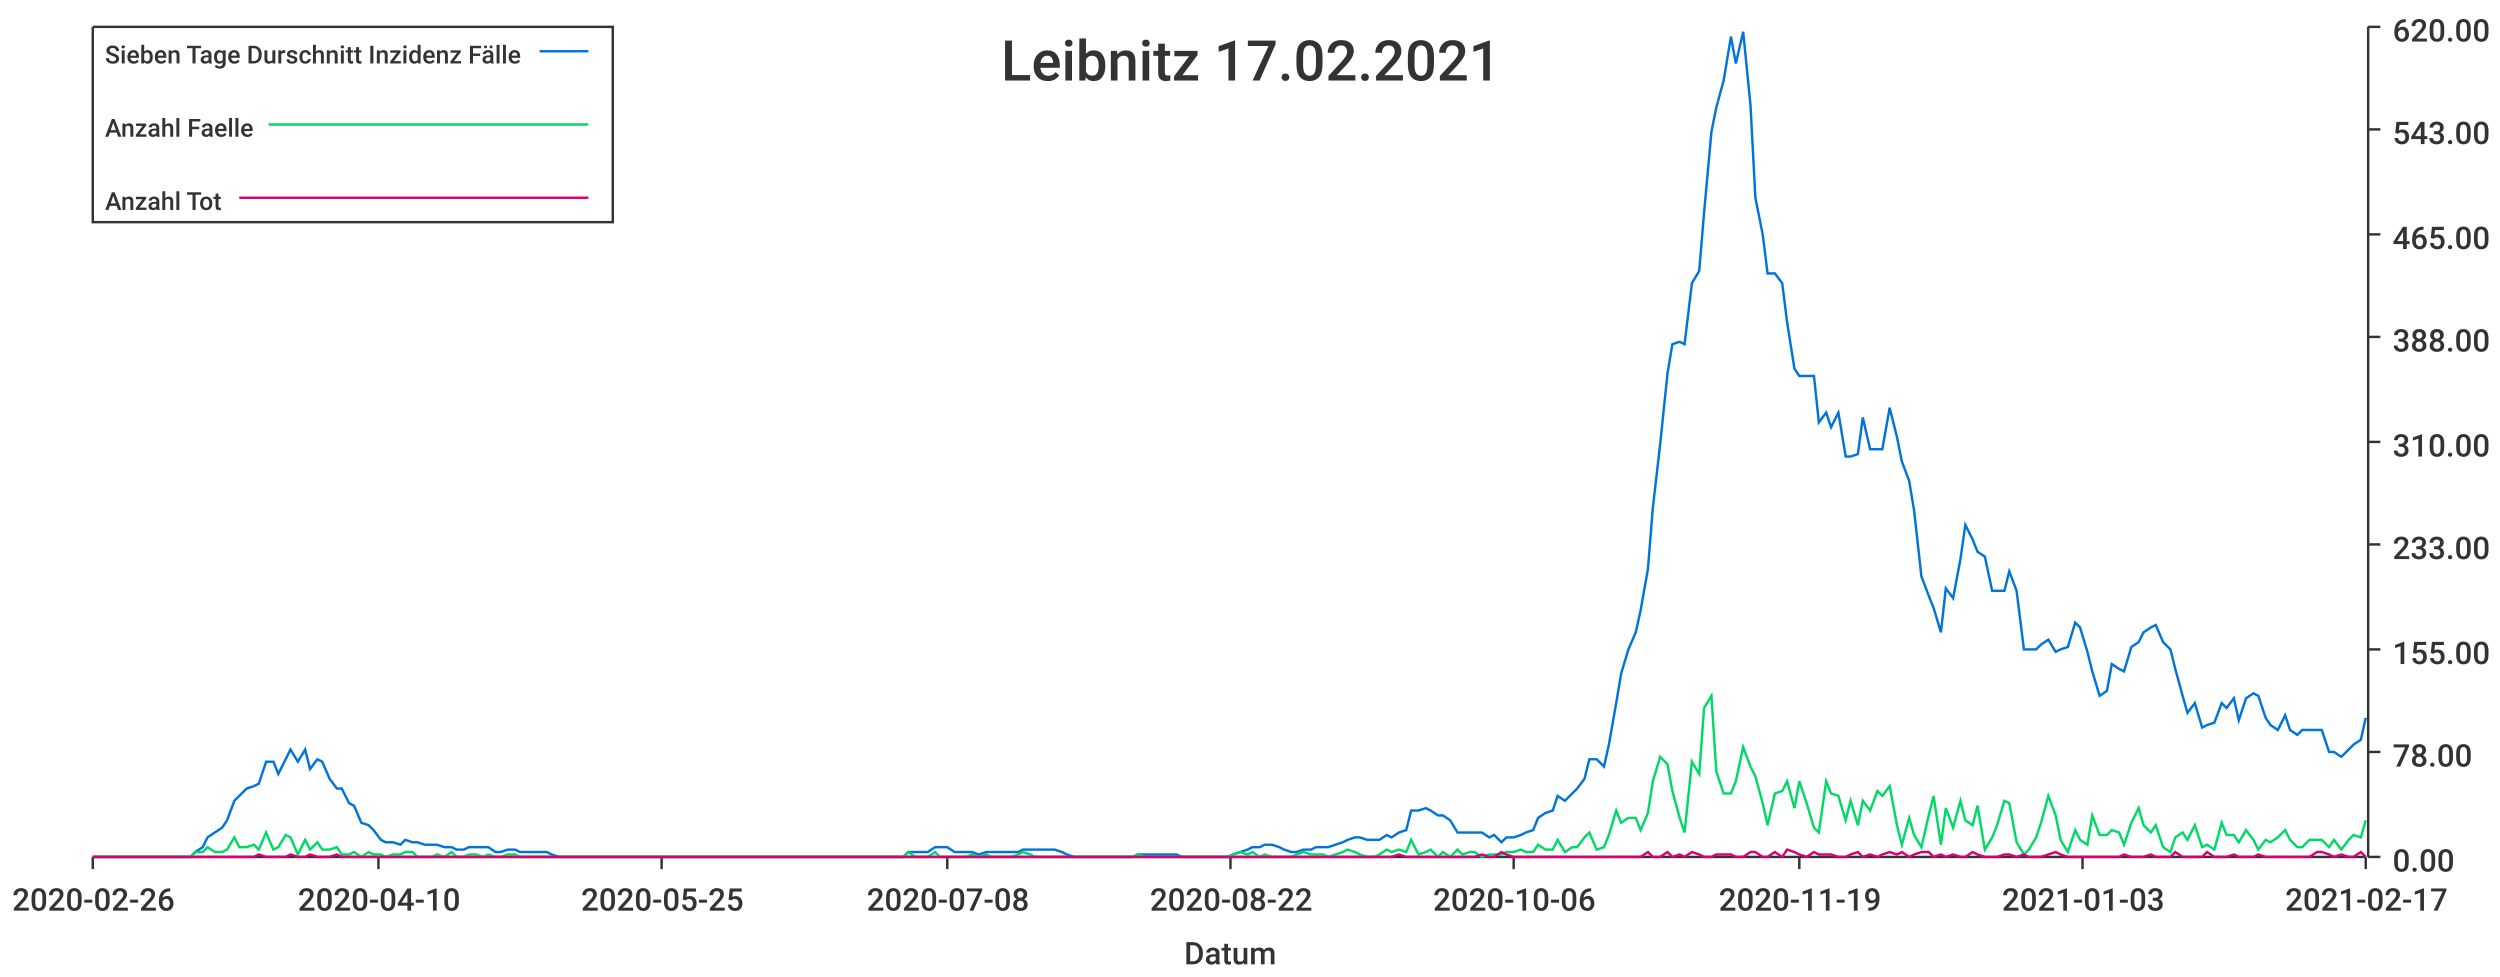
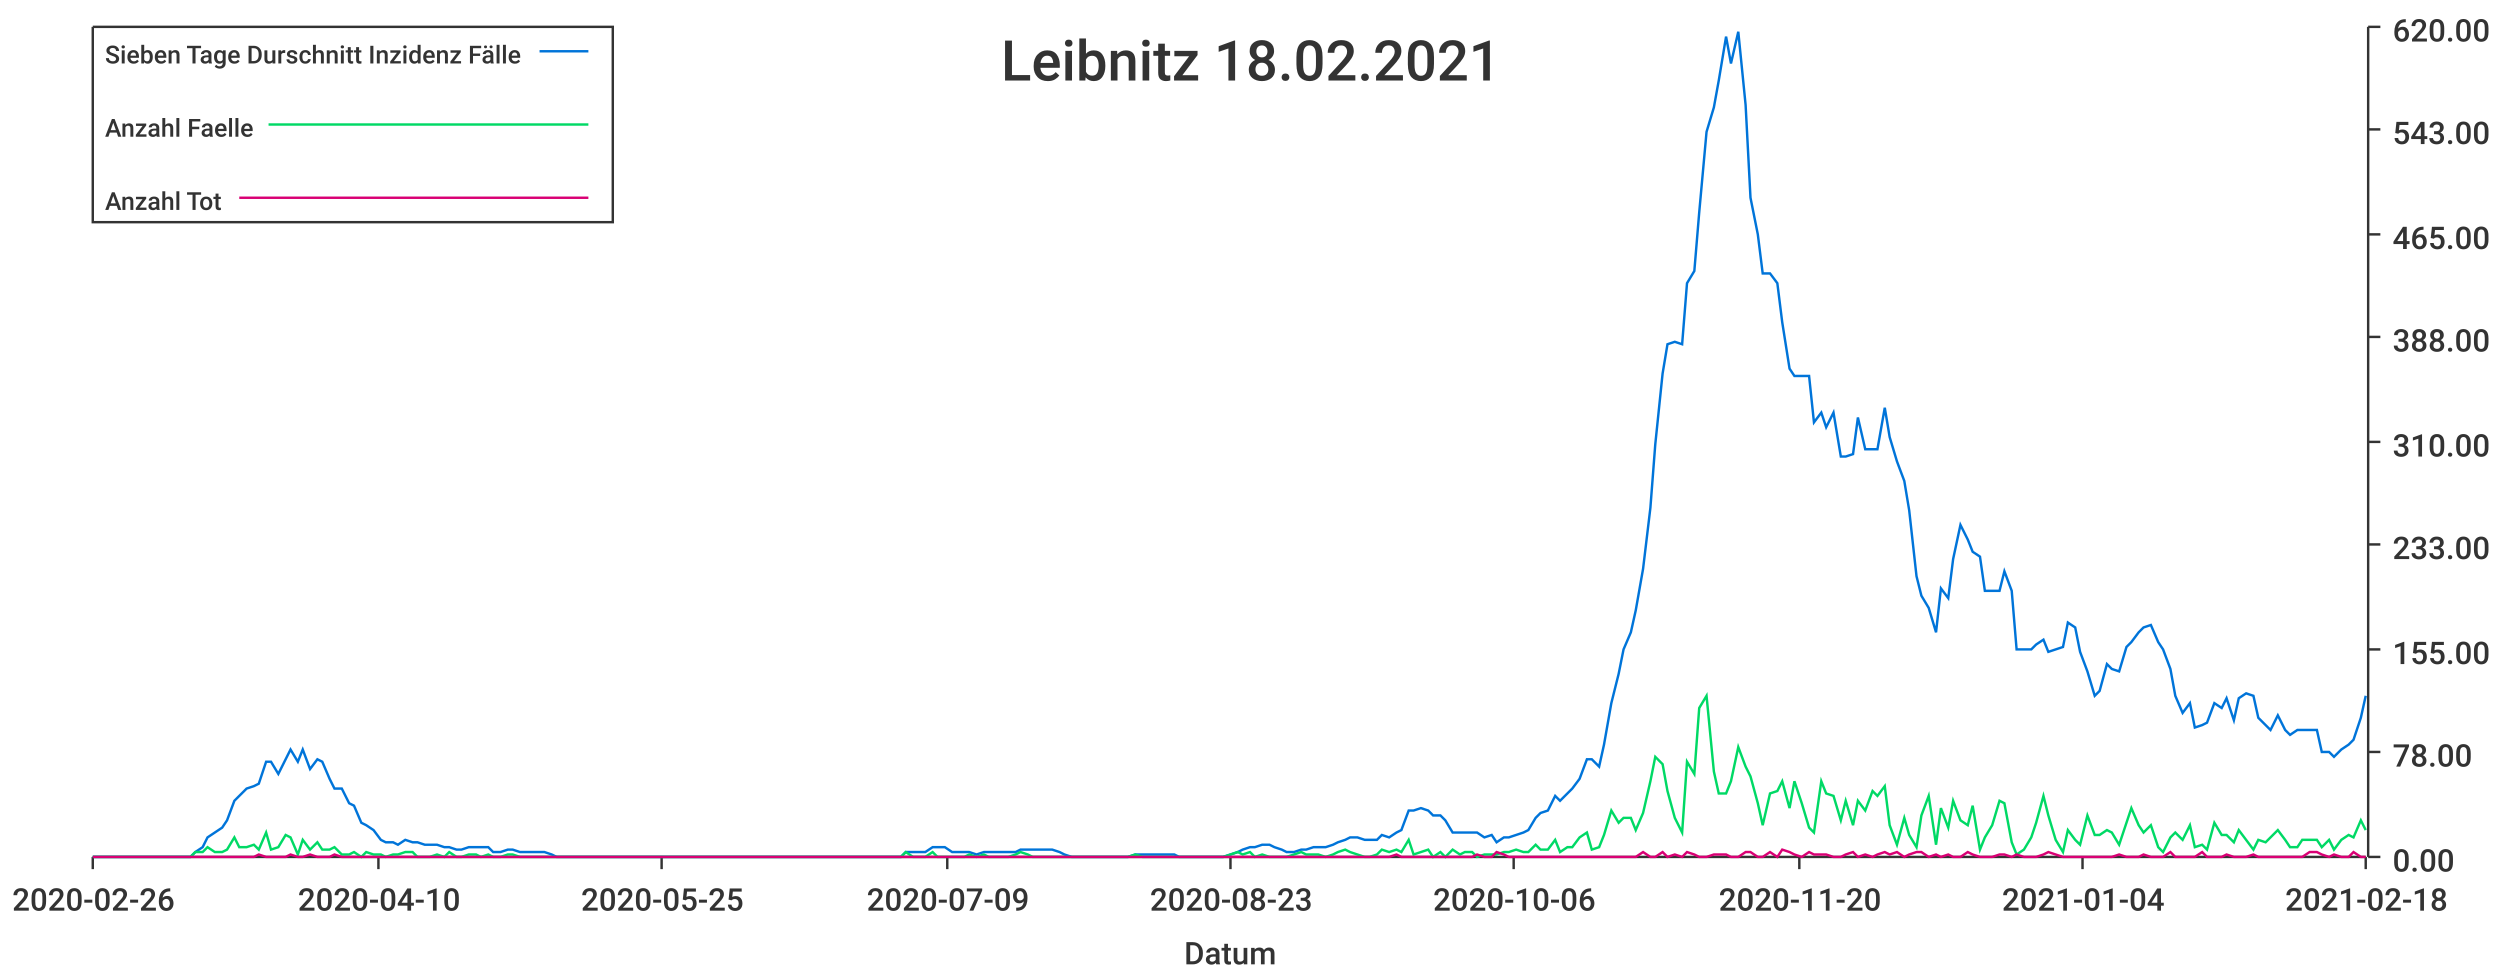
<svg xmlns="http://www.w3.org/2000/svg" width="1024" height="400">\n<path d="M 0 0 L 1024 0 L 1024 400 L 0 400 L 0 0" style="stroke-width:0;stroke:rgba(255,255,255,1.0);fill:rgba(255,255,255,1.0)" />
  <path d="M 38 11 L 969 11 L 969 351 L 38 351 L 38 11" style="stroke-width:0;stroke:rgba(255,255,255,1.0);fill:rgba(255,255,255,1.0)" />
  <path d="M 38 351 L 969 351" style="stroke-width:1;stroke:rgba(51,51,51,1.0);fill:none" />
  <path d="M 38 351 L 38 356" style="stroke-width:1;stroke:rgba(51,51,51,1.0);fill:none" />
  <text x="5" y="373" style="stroke-width:0;stroke:none;fill:rgba(51,51,51,1.0);font-size:12.8px;font-family:'Roboto Medium',sans-serif">2020-02-26</text>
  <path d="M 155 351 L 155 356" style="stroke-width:1;stroke:rgba(51,51,51,1.0);fill:none" />
  <text x="122" y="373" style="stroke-width:0;stroke:none;fill:rgba(51,51,51,1.0);font-size:12.8px;font-family:'Roboto Medium',sans-serif">2020-04-10</text>
  <path d="M 271 351 L 271 356" style="stroke-width:1;stroke:rgba(51,51,51,1.0);fill:none" />
  <text x="238" y="373" style="stroke-width:0;stroke:none;fill:rgba(51,51,51,1.0);font-size:12.8px;font-family:'Roboto Medium',sans-serif">2020-05-25</text>
  <path d="M 388 351 L 388 356" style="stroke-width:1;stroke:rgba(51,51,51,1.0);fill:none" />
-   <text x="355" y="373" style="stroke-width:0;stroke:none;fill:rgba(51,51,51,1.0);font-size:12.8px;font-family:'Roboto Medium',sans-serif">2020-07-08</text>
+   <text x="355" y="373" style="stroke-width:0;stroke:none;fill:rgba(51,51,51,1.0);font-size:12.8px;font-family:'Roboto Medium',sans-serif">2020-07-09</text>
  <path d="M 504 351 L 504 356" style="stroke-width:1;stroke:rgba(51,51,51,1.0);fill:none" />
-   <text x="471" y="373" style="stroke-width:0;stroke:none;fill:rgba(51,51,51,1.0);font-size:12.8px;font-family:'Roboto Medium',sans-serif">2020-08-22</text>
+   <text x="471" y="373" style="stroke-width:0;stroke:none;fill:rgba(51,51,51,1.0);font-size:12.8px;font-family:'Roboto Medium',sans-serif">2020-08-23</text>
  <path d="M 620 351 L 620 356" style="stroke-width:1;stroke:rgba(51,51,51,1.0);fill:none" />
  <text x="587" y="373" style="stroke-width:0;stroke:none;fill:rgba(51,51,51,1.0);font-size:12.8px;font-family:'Roboto Medium',sans-serif">2020-10-06</text>
  <path d="M 737 351 L 737 356" style="stroke-width:1;stroke:rgba(51,51,51,1.0);fill:none" />
-   <text x="704" y="373" style="stroke-width:0;stroke:none;fill:rgba(51,51,51,1.0);font-size:12.8px;font-family:'Roboto Medium',sans-serif">2020-11-19</text>
+   <text x="704" y="373" style="stroke-width:0;stroke:none;fill:rgba(51,51,51,1.0);font-size:12.8px;font-family:'Roboto Medium',sans-serif">2020-11-20</text>
  <path d="M 853 351 L 853 356" style="stroke-width:1;stroke:rgba(51,51,51,1.0);fill:none" />
-   <text x="820" y="373" style="stroke-width:0;stroke:none;fill:rgba(51,51,51,1.0);font-size:12.8px;font-family:'Roboto Medium',sans-serif">2021-01-03</text>
+   <text x="820" y="373" style="stroke-width:0;stroke:none;fill:rgba(51,51,51,1.0);font-size:12.8px;font-family:'Roboto Medium',sans-serif">2021-01-04</text>
  <path d="M 969 351 L 969 356" style="stroke-width:1;stroke:rgba(51,51,51,1.0);fill:none" />
-   <text x="936" y="373" style="stroke-width:0;stroke:none;fill:rgba(51,51,51,1.0);font-size:12.8px;font-family:'Roboto Medium',sans-serif">2021-02-17</text>
+   <text x="936" y="373" style="stroke-width:0;stroke:none;fill:rgba(51,51,51,1.0);font-size:12.8px;font-family:'Roboto Medium',sans-serif">2021-02-18</text>
  <text x="485" y="395" style="stroke-width:0;stroke:none;fill:rgba(51,51,51,1.0);font-size:12.8px;font-family:'Roboto Medium',sans-serif">Datum</text>
  <path d="M 970 351 L 970 11" style="stroke-width:1;stroke:rgba(51,51,51,1.0);fill:none" />
  <path d="M 970 351 L 975 351" style="stroke-width:1;stroke:rgba(51,51,51,1.0);fill:none" />
  <text x="980" y="357" style="stroke-width:0;stroke:none;fill:rgba(51,51,51,1.0);font-size:12.8px;font-family:'Roboto Medium',sans-serif">0.00</text>
  <path d="M 970 308 L 975 308" style="stroke-width:1;stroke:rgba(51,51,51,1.0);fill:none" />
  <text x="980" y="314" style="stroke-width:0;stroke:none;fill:rgba(51,51,51,1.0);font-size:12.8px;font-family:'Roboto Medium',sans-serif">78.00</text>
  <path d="M 970 266 L 975 266" style="stroke-width:1;stroke:rgba(51,51,51,1.0);fill:none" />
  <text x="980" y="272" style="stroke-width:0;stroke:none;fill:rgba(51,51,51,1.0);font-size:12.8px;font-family:'Roboto Medium',sans-serif">155.00</text>
  <path d="M 970 223 L 975 223" style="stroke-width:1;stroke:rgba(51,51,51,1.0);fill:none" />
  <text x="980" y="229" style="stroke-width:0;stroke:none;fill:rgba(51,51,51,1.0);font-size:12.8px;font-family:'Roboto Medium',sans-serif">233.00</text>
  <path d="M 970 181 L 975 181" style="stroke-width:1;stroke:rgba(51,51,51,1.0);fill:none" />
  <text x="980" y="187" style="stroke-width:0;stroke:none;fill:rgba(51,51,51,1.0);font-size:12.8px;font-family:'Roboto Medium',sans-serif">310.00</text>
  <path d="M 970 138 L 975 138" style="stroke-width:1;stroke:rgba(51,51,51,1.0);fill:none" />
  <text x="980" y="144" style="stroke-width:0;stroke:none;fill:rgba(51,51,51,1.0);font-size:12.8px;font-family:'Roboto Medium',sans-serif">388.00</text>
  <path d="M 970 96 L 975 96" style="stroke-width:1;stroke:rgba(51,51,51,1.0);fill:none" />
  <text x="980" y="102" style="stroke-width:0;stroke:none;fill:rgba(51,51,51,1.0);font-size:12.8px;font-family:'Roboto Medium',sans-serif">465.00</text>
  <path d="M 970 53 L 975 53" style="stroke-width:1;stroke:rgba(51,51,51,1.0);fill:none" />
  <text x="980" y="59" style="stroke-width:0;stroke:none;fill:rgba(51,51,51,1.0);font-size:12.8px;font-family:'Roboto Medium',sans-serif">543.00</text>
  <path d="M 970 11 L 975 11" style="stroke-width:1;stroke:rgba(51,51,51,1.0);fill:none" />
  <text x="980" y="17" style="stroke-width:0;stroke:none;fill:rgba(51,51,51,1.0);font-size:12.8px;font-family:'Roboto Medium',sans-serif">620.00</text>
-   <path d="M 38 351 L 41 351 L 44 351 L 46 351 L 49 351 L 52 351 L 54 351 L 57 351 L 59 351 L 62 351 L 65 351 L 67 351 L 70 351 L 72 351 L 75 351 L 78 351 L 80 349 L 83 347 L 85 343 L 88 341 L 91 339 L 93 336 L 96 328 L 98 326 L 101 323 L 104 322 L 106 321 L 109 312 L 112 312 L 114 317 L 117 311 L 119 307 L 122 312 L 125 307 L 127 315 L 130 311 L 132 312 L 135 319 L 138 323 L 140 323 L 143 329 L 145 330 L 148 337 L 151 338 L 153 340 L 156 344 L 158 345 L 161 345 L 164 346 L 166 344 L 169 345 L 171 345 L 174 346 L 177 346 L 179 346 L 182 347 L 185 347 L 187 348 L 190 348 L 192 347 L 195 347 L 198 347 L 200 347 L 203 349 L 205 349 L 208 348 L 211 348 L 213 349 L 216 349 L 218 349 L 221 349 L 224 349 L 226 350 L 229 351 L 231 351 L 234 351 L 237 351 L 239 351 L 242 351 L 245 351 L 247 351 L 250 351 L 252 351 L 255 351 L 258 351 L 260 351 L 263 351 L 265 351 L 268 351 L 271 351 L 273 351 L 276 351 L 278 351 L 281 351 L 284 351 L 286 351 L 289 351 L 291 351 L 294 351 L 297 351 L 299 351 L 302 351 L 304 351 L 307 351 L 310 351 L 312 351 L 315 351 L 318 351 L 320 351 L 323 351 L 325 351 L 328 351 L 331 351 L 333 351 L 336 351 L 338 351 L 341 351 L 344 351 L 346 351 L 349 351 L 351 351 L 354 351 L 357 351 L 359 351 L 362 351 L 364 351 L 367 351 L 370 351 L 372 349 L 375 349 L 378 349 L 380 349 L 383 347 L 385 347 L 388 347 L 391 349 L 393 349 L 396 349 L 398 349 L 401 350 L 404 349 L 406 349 L 409 349 L 411 349 L 414 349 L 417 349 L 419 348 L 422 348 L 424 348 L 427 348 L 430 348 L 432 348 L 435 349 L 437 350 L 440 351 L 443 351 L 445 351 L 448 351 L 451 351 L 453 351 L 456 351 L 458 351 L 461 351 L 464 351 L 466 350 L 469 350 L 471 350 L 474 350 L 477 350 L 479 350 L 482 350 L 484 351 L 487 351 L 490 351 L 492 351 L 495 351 L 497 351 L 500 351 L 503 351 L 505 350 L 508 349 L 511 348 L 513 347 L 516 347 L 518 346 L 521 346 L 524 347 L 526 348 L 529 349 L 531 349 L 534 348 L 537 348 L 539 347 L 542 347 L 544 347 L 547 346 L 550 345 L 552 344 L 555 343 L 557 343 L 560 344 L 563 344 L 565 344 L 568 342 L 570 343 L 573 341 L 576 340 L 578 332 L 581 332 L 584 331 L 586 332 L 589 334 L 591 334 L 594 336 L 597 341 L 599 341 L 602 341 L 604 341 L 607 341 L 610 343 L 612 342 L 615 345 L 617 343 L 620 343 L 623 342 L 625 341 L 628 340 L 630 335 L 633 333 L 636 332 L 638 326 L 641 328 L 644 325 L 646 323 L 649 319 L 651 311 L 654 311 L 657 314 L 659 305 L 662 288 L 664 276 L 667 266 L 670 259 L 672 250 L 675 233 L 677 208 L 680 182 L 683 153 L 685 141 L 688 140 L 690 141 L 693 116 L 696 111 L 698 87 L 701 54 L 703 44 L 706 33 L 709 15 L 711 26 L 714 13 L 717 43 L 719 81 L 722 96 L 724 112 L 727 112 L 730 116 L 732 132 L 735 151 L 737 154 L 740 154 L 743 154 L 745 173 L 748 169 L 750 175 L 753 169 L 756 187 L 758 187 L 761 186 L 763 171 L 766 184 L 769 184 L 771 184 L 774 167 L 777 179 L 779 189 L 782 197 L 784 209 L 787 236 L 790 244 L 792 249 L 795 259 L 797 241 L 800 245 L 803 229 L 805 215 L 808 221 L 810 226 L 813 228 L 816 242 L 818 242 L 821 242 L 823 234 L 826 242 L 829 266 L 831 266 L 834 266 L 836 264 L 839 262 L 842 267 L 844 266 L 847 265 L 850 255 L 852 257 L 855 267 L 857 275 L 860 285 L 863 283 L 865 272 L 868 274 L 870 275 L 873 265 L 876 263 L 878 259 L 881 257 L 883 256 L 886 263 L 889 266 L 891 274 L 894 285 L 896 292 L 899 288 L 902 298 L 904 297 L 907 296 L 910 288 L 912 290 L 915 286 L 917 295 L 920 286 L 923 284 L 925 285 L 928 294 L 930 297 L 933 299 L 936 293 L 938 299 L 941 301 L 943 299 L 946 299 L 949 299 L 951 299 L 954 308 L 956 308 L 959 310 L 962 307 L 964 305 L 967 303 L 969 294" style="stroke-width:1;stroke:rgba(0,116,217,1.0);fill:none" />
-   <path d="M 38 351 L 41 351 L 44 351 L 46 351 L 49 351 L 52 351 L 54 351 L 57 351 L 59 351 L 62 351 L 65 351 L 67 351 L 70 351 L 72 351 L 75 351 L 78 351 L 80 349 L 83 349 L 85 347 L 88 349 L 91 349 L 93 348 L 96 343 L 98 347 L 101 347 L 104 346 L 106 348 L 109 341 L 112 348 L 114 347 L 117 342 L 119 343 L 122 350 L 125 344 L 127 348 L 130 345 L 132 348 L 135 348 L 138 347 L 140 350 L 143 350 L 145 349 L 148 351 L 151 349 L 153 350 L 156 350 L 158 351 L 161 350 L 164 350 L 166 349 L 169 349 L 171 351 L 174 351 L 177 351 L 179 350 L 182 351 L 185 349 L 187 351 L 190 351 L 192 350 L 195 350 L 198 351 L 200 350 L 203 351 L 205 351 L 208 350 L 211 350 L 213 351 L 216 351 L 218 351 L 221 351 L 224 351 L 226 351 L 229 351 L 231 351 L 234 351 L 237 351 L 239 351 L 242 351 L 245 351 L 247 351 L 250 351 L 252 351 L 255 351 L 258 351 L 260 351 L 263 351 L 265 351 L 268 351 L 271 351 L 273 351 L 276 351 L 278 351 L 281 351 L 284 351 L 286 351 L 289 351 L 291 351 L 294 351 L 297 351 L 299 351 L 302 351 L 304 351 L 307 351 L 310 351 L 312 351 L 315 351 L 318 351 L 320 351 L 323 351 L 325 351 L 328 351 L 331 351 L 333 351 L 336 351 L 338 351 L 341 351 L 344 351 L 346 351 L 349 351 L 351 351 L 354 351 L 357 351 L 359 351 L 362 351 L 364 351 L 367 351 L 370 351 L 372 349 L 375 351 L 378 351 L 380 351 L 383 349 L 385 351 L 388 351 L 391 351 L 393 351 L 396 351 L 398 350 L 401 351 L 404 350 L 406 351 L 409 351 L 411 351 L 414 351 L 417 350 L 419 349 L 422 350 L 424 351 L 427 351 L 430 351 L 432 351 L 435 351 L 437 351 L 440 351 L 443 351 L 445 351 L 448 351 L 451 351 L 453 351 L 456 351 L 458 351 L 461 351 L 464 351 L 466 350 L 469 351 L 471 351 L 474 351 L 477 351 L 479 351 L 482 351 L 484 351 L 487 351 L 490 351 L 492 351 L 495 351 L 497 351 L 500 351 L 503 351 L 505 350 L 508 349 L 511 350 L 513 349 L 516 351 L 518 350 L 521 351 L 524 351 L 526 351 L 529 351 L 531 350 L 534 349 L 537 350 L 539 350 L 542 350 L 544 351 L 547 350 L 550 349 L 552 348 L 555 349 L 557 350 L 560 351 L 563 351 L 565 350 L 568 348 L 570 349 L 573 348 L 576 349 L 578 344 L 581 350 L 584 349 L 586 348 L 589 351 L 591 349 L 594 351 L 597 348 L 599 350 L 602 349 L 604 349 L 607 351 L 610 350 L 612 350 L 615 350 L 617 349 L 620 349 L 623 348 L 625 349 L 628 349 L 630 346 L 633 348 L 636 348 L 638 344 L 641 349 L 644 347 L 646 347 L 649 343 L 651 341 L 654 348 L 657 347 L 659 342 L 662 332 L 664 337 L 667 335 L 670 335 L 672 340 L 675 333 L 677 320 L 680 310 L 683 313 L 685 324 L 688 335 L 690 341 L 693 312 L 696 317 L 698 290 L 701 285 L 703 316 L 706 325 L 709 325 L 711 320 L 714 306 L 717 314 L 719 318 L 722 329 L 724 338 L 727 325 L 730 324 L 732 320 L 735 331 L 737 320 L 740 329 L 743 339 L 745 341 L 748 320 L 750 325 L 753 326 L 756 336 L 758 328 L 761 338 L 763 328 L 766 332 L 769 324 L 771 326 L 774 322 L 777 338 L 779 346 L 782 335 L 784 342 L 787 347 L 790 334 L 792 326 L 795 346 L 797 331 L 800 339 L 803 328 L 805 336 L 808 338 L 810 330 L 813 348 L 816 343 L 818 338 L 821 328 L 823 329 L 826 345 L 829 350 L 831 348 L 834 343 L 836 337 L 839 326 L 842 334 L 844 344 L 847 349 L 850 340 L 852 344 L 855 346 L 857 334 L 860 342 L 863 342 L 865 340 L 868 341 L 870 346 L 873 337 L 876 331 L 878 338 L 881 341 L 883 338 L 886 347 L 889 349 L 891 343 L 894 341 L 896 344 L 899 338 L 902 347 L 904 346 L 907 348 L 910 337 L 912 342 L 915 342 L 917 345 L 920 340 L 923 344 L 925 348 L 928 344 L 930 345 L 933 343 L 936 340 L 938 344 L 941 347 L 943 347 L 946 344 L 949 344 L 951 344 L 954 347 L 956 344 L 959 348 L 962 344 L 964 342 L 967 343 L 969 336" style="stroke-width:1;stroke:rgba(0,217,101,1.0);fill:none" />
-   <path d="M 38 351 L 41 351 L 44 351 L 46 351 L 49 351 L 52 351 L 54 351 L 57 351 L 59 351 L 62 351 L 65 351 L 67 351 L 70 351 L 72 351 L 75 351 L 78 351 L 80 351 L 83 351 L 85 351 L 88 351 L 91 351 L 93 351 L 96 351 L 98 351 L 101 351 L 104 351 L 106 350 L 109 351 L 112 351 L 114 351 L 117 351 L 119 350 L 122 351 L 125 351 L 127 350 L 130 351 L 132 351 L 135 351 L 138 350 L 140 351 L 143 351 L 145 351 L 148 351 L 151 351 L 153 351 L 156 351 L 158 351 L 161 351 L 164 351 L 166 351 L 169 351 L 171 351 L 174 351 L 177 351 L 179 351 L 182 351 L 185 351 L 187 351 L 190 351 L 192 351 L 195 351 L 198 351 L 200 351 L 203 351 L 205 351 L 208 351 L 211 351 L 213 351 L 216 351 L 218 351 L 221 351 L 224 351 L 226 351 L 229 351 L 231 351 L 234 351 L 237 351 L 239 351 L 242 351 L 245 351 L 247 351 L 250 351 L 252 351 L 255 351 L 258 351 L 260 351 L 263 351 L 265 351 L 268 351 L 271 351 L 273 351 L 276 351 L 278 351 L 281 351 L 284 351 L 286 351 L 289 351 L 291 351 L 294 351 L 297 351 L 299 351 L 302 351 L 304 351 L 307 351 L 310 351 L 312 351 L 315 351 L 318 351 L 320 351 L 323 351 L 325 351 L 328 351 L 331 351 L 333 351 L 336 351 L 338 351 L 341 351 L 344 351 L 346 351 L 349 351 L 351 351 L 354 351 L 357 351 L 359 351 L 362 351 L 364 351 L 367 351 L 370 351 L 372 351 L 375 351 L 378 351 L 380 351 L 383 351 L 385 351 L 388 351 L 391 351 L 393 351 L 396 351 L 398 351 L 401 351 L 404 351 L 406 351 L 409 351 L 411 351 L 414 351 L 417 351 L 419 351 L 422 351 L 424 351 L 427 351 L 430 351 L 432 351 L 435 351 L 437 351 L 440 351 L 443 351 L 445 351 L 448 351 L 451 351 L 453 351 L 456 351 L 458 351 L 461 351 L 464 351 L 466 351 L 469 351 L 471 351 L 474 351 L 477 351 L 479 351 L 482 351 L 484 351 L 487 351 L 490 351 L 492 351 L 495 351 L 497 351 L 500 351 L 503 351 L 505 351 L 508 351 L 511 351 L 513 351 L 516 351 L 518 351 L 521 351 L 524 351 L 526 351 L 529 351 L 531 351 L 534 351 L 537 351 L 539 351 L 542 351 L 544 351 L 547 351 L 550 351 L 552 351 L 555 351 L 557 351 L 560 351 L 563 351 L 565 351 L 568 351 L 570 351 L 573 350 L 576 351 L 578 351 L 581 351 L 584 351 L 586 351 L 589 351 L 591 351 L 594 351 L 597 351 L 599 351 L 602 351 L 604 351 L 607 350 L 610 351 L 612 351 L 615 349 L 617 350 L 620 351 L 623 351 L 625 351 L 628 351 L 630 351 L 633 351 L 636 351 L 638 351 L 641 351 L 644 351 L 646 351 L 649 351 L 651 351 L 654 351 L 657 351 L 659 351 L 662 351 L 664 351 L 667 351 L 670 351 L 672 351 L 675 349 L 677 351 L 680 351 L 683 349 L 685 351 L 688 350 L 690 351 L 693 349 L 696 350 L 698 351 L 701 351 L 703 350 L 706 350 L 709 350 L 711 351 L 714 351 L 717 349 L 719 349 L 722 351 L 724 351 L 727 349 L 730 351 L 732 348 L 735 349 L 737 350 L 740 351 L 743 349 L 745 350 L 748 350 L 750 350 L 753 351 L 756 351 L 758 350 L 761 349 L 763 351 L 766 350 L 769 351 L 771 350 L 774 349 L 777 350 L 779 349 L 782 351 L 784 350 L 787 349 L 790 349 L 792 351 L 795 350 L 797 351 L 800 350 L 803 351 L 805 351 L 808 349 L 810 350 L 813 351 L 816 351 L 818 351 L 821 350 L 823 350 L 826 351 L 829 350 L 831 351 L 834 351 L 836 351 L 839 350 L 842 349 L 844 350 L 847 351 L 850 351 L 852 351 L 855 351 L 857 351 L 860 351 L 863 351 L 865 351 L 868 351 L 870 350 L 873 351 L 876 351 L 878 351 L 881 350 L 883 351 L 886 351 L 889 351 L 891 349 L 894 351 L 896 351 L 899 351 L 902 351 L 904 349 L 907 351 L 910 351 L 912 351 L 915 350 L 917 351 L 920 351 L 923 351 L 925 350 L 928 351 L 930 351 L 933 351 L 936 351 L 938 351 L 941 351 L 943 351 L 946 351 L 949 349 L 951 349 L 954 350 L 956 351 L 959 350 L 962 351 L 964 351 L 967 349 L 969 351" style="stroke-width:1;stroke:rgba(217,0,116,1.0);fill:none" />
-   <text x="410" y="33" style="stroke-width:0;stroke:none;fill:rgba(51,51,51,1.0);font-size:23.0px;font-family:'Roboto Medium',sans-serif">Leibnitz 17.02.2021</text>
+   <path d="M 38 351 L 41 351 L 44 351 L 46 351 L 49 351 L 52 351 L 54 351 L 57 351 L 59 351 L 62 351 L 65 351 L 67 351 L 70 351 L 72 351 L 75 351 L 78 351 L 80 349 L 83 347 L 85 343 L 88 341 L 91 339 L 93 336 L 96 328 L 98 326 L 101 323 L 104 322 L 106 321 L 109 312 L 111 312 L 114 317 L 117 311 L 119 307 L 122 312 L 124 307 L 127 315 L 130 311 L 132 312 L 135 319 L 137 323 L 140 323 L 143 329 L 145 330 L 148 337 L 150 338 L 153 340 L 156 344 L 158 345 L 161 345 L 163 346 L 166 344 L 169 345 L 171 345 L 174 346 L 176 346 L 179 346 L 182 347 L 184 347 L 187 348 L 189 348 L 192 347 L 195 347 L 197 347 L 200 347 L 202 349 L 205 349 L 208 348 L 210 348 L 213 349 L 215 349 L 218 349 L 221 349 L 223 349 L 226 350 L 228 351 L 231 351 L 234 351 L 236 351 L 239 351 L 241 351 L 244 351 L 247 351 L 249 351 L 252 351 L 254 351 L 257 351 L 260 351 L 262 351 L 265 351 L 267 351 L 270 351 L 273 351 L 275 351 L 278 351 L 280 351 L 283 351 L 286 351 L 288 351 L 291 351 L 293 351 L 296 351 L 299 351 L 301 351 L 304 351 L 306 351 L 309 351 L 312 351 L 314 351 L 317 351 L 319 351 L 322 351 L 325 351 L 327 351 L 330 351 L 332 351 L 335 351 L 338 351 L 340 351 L 343 351 L 345 351 L 348 351 L 351 351 L 353 351 L 356 351 L 358 351 L 361 351 L 364 351 L 366 351 L 369 351 L 371 349 L 374 349 L 377 349 L 379 349 L 382 347 L 384 347 L 387 347 L 390 349 L 392 349 L 395 349 L 397 349 L 400 350 L 403 349 L 405 349 L 408 349 L 410 349 L 413 349 L 416 349 L 418 348 L 421 348 L 423 348 L 426 348 L 429 348 L 431 348 L 434 349 L 436 350 L 439 351 L 442 351 L 444 351 L 447 351 L 449 351 L 452 351 L 455 351 L 457 351 L 460 351 L 462 351 L 465 350 L 468 350 L 470 350 L 473 350 L 475 350 L 478 350 L 481 350 L 483 351 L 486 351 L 488 351 L 491 351 L 494 351 L 496 351 L 499 351 L 501 351 L 504 350 L 507 349 L 509 348 L 512 347 L 514 347 L 517 346 L 520 346 L 522 347 L 525 348 L 527 349 L 530 349 L 533 348 L 535 348 L 538 347 L 540 347 L 543 347 L 546 346 L 548 345 L 551 344 L 553 343 L 556 343 L 559 344 L 561 344 L 564 344 L 566 342 L 569 343 L 572 341 L 574 340 L 577 332 L 579 332 L 582 331 L 585 332 L 587 334 L 590 334 L 592 336 L 595 341 L 598 341 L 600 341 L 603 341 L 605 341 L 608 343 L 611 342 L 613 345 L 616 343 L 618 343 L 621 342 L 624 341 L 626 340 L 629 335 L 631 333 L 634 332 L 637 326 L 639 328 L 642 325 L 644 323 L 647 319 L 650 311 L 652 311 L 655 314 L 657 305 L 660 288 L 663 276 L 665 266 L 668 259 L 670 250 L 673 233 L 676 208 L 678 182 L 681 153 L 683 141 L 686 140 L 689 141 L 691 116 L 694 111 L 696 87 L 699 54 L 702 44 L 704 33 L 707 15 L 709 26 L 712 13 L 715 43 L 717 81 L 720 96 L 722 112 L 725 112 L 728 116 L 730 132 L 733 151 L 735 154 L 738 154 L 741 154 L 743 173 L 746 169 L 748 175 L 751 169 L 754 187 L 756 187 L 759 186 L 761 171 L 764 184 L 767 184 L 769 184 L 772 167 L 774 179 L 777 189 L 780 197 L 782 209 L 785 236 L 787 244 L 790 249 L 793 259 L 795 241 L 798 245 L 800 229 L 803 215 L 806 221 L 808 226 L 811 228 L 813 242 L 816 242 L 819 242 L 821 234 L 824 242 L 826 266 L 829 266 L 832 266 L 834 264 L 837 262 L 839 267 L 842 266 L 845 265 L 847 255 L 850 257 L 852 267 L 855 275 L 858 285 L 860 283 L 863 272 L 865 274 L 868 275 L 871 265 L 873 263 L 876 259 L 878 257 L 881 256 L 884 263 L 886 266 L 889 274 L 891 285 L 894 292 L 897 288 L 899 298 L 902 297 L 904 296 L 907 288 L 910 290 L 912 286 L 915 295 L 917 286 L 920 284 L 923 285 L 925 294 L 928 297 L 930 299 L 933 293 L 936 299 L 938 301 L 941 299 L 943 299 L 946 299 L 949 299 L 951 308 L 954 308 L 956 310 L 959 307 L 962 305 L 964 303 L 967 294 L 969 285" style="stroke-width:1;stroke:rgba(0,116,217,1.0);fill:none" />
+   <path d="M 38 351 L 41 351 L 44 351 L 46 351 L 49 351 L 52 351 L 54 351 L 57 351 L 59 351 L 62 351 L 65 351 L 67 351 L 70 351 L 72 351 L 75 351 L 78 351 L 80 349 L 83 349 L 85 347 L 88 349 L 91 349 L 93 348 L 96 343 L 98 347 L 101 347 L 104 346 L 106 348 L 109 341 L 111 348 L 114 347 L 117 342 L 119 343 L 122 350 L 124 344 L 127 348 L 130 345 L 132 348 L 135 348 L 137 347 L 140 350 L 143 350 L 145 349 L 148 351 L 150 349 L 153 350 L 156 350 L 158 351 L 161 350 L 163 350 L 166 349 L 169 349 L 171 351 L 174 351 L 176 351 L 179 350 L 182 351 L 184 349 L 187 351 L 189 351 L 192 350 L 195 350 L 197 351 L 200 350 L 202 351 L 205 351 L 208 350 L 210 350 L 213 351 L 215 351 L 218 351 L 221 351 L 223 351 L 226 351 L 228 351 L 231 351 L 234 351 L 236 351 L 239 351 L 241 351 L 244 351 L 247 351 L 249 351 L 252 351 L 254 351 L 257 351 L 260 351 L 262 351 L 265 351 L 267 351 L 270 351 L 273 351 L 275 351 L 278 351 L 280 351 L 283 351 L 286 351 L 288 351 L 291 351 L 293 351 L 296 351 L 299 351 L 301 351 L 304 351 L 306 351 L 309 351 L 312 351 L 314 351 L 317 351 L 319 351 L 322 351 L 325 351 L 327 351 L 330 351 L 332 351 L 335 351 L 338 351 L 340 351 L 343 351 L 345 351 L 348 351 L 351 351 L 353 351 L 356 351 L 358 351 L 361 351 L 364 351 L 366 351 L 369 351 L 371 349 L 374 351 L 377 351 L 379 351 L 382 349 L 384 351 L 387 351 L 390 351 L 392 351 L 395 351 L 397 350 L 400 351 L 403 350 L 405 351 L 408 351 L 410 351 L 413 351 L 416 350 L 418 349 L 421 350 L 423 351 L 426 351 L 429 351 L 431 351 L 434 351 L 436 351 L 439 351 L 442 351 L 444 351 L 447 351 L 449 351 L 452 351 L 455 351 L 457 351 L 460 351 L 462 351 L 465 350 L 468 351 L 470 351 L 473 351 L 475 351 L 478 351 L 481 351 L 483 351 L 486 351 L 488 351 L 491 351 L 494 351 L 496 351 L 499 351 L 501 351 L 504 350 L 507 349 L 509 350 L 512 349 L 514 351 L 517 350 L 520 351 L 522 351 L 525 351 L 527 351 L 530 350 L 533 349 L 535 350 L 538 350 L 540 350 L 543 351 L 546 350 L 548 349 L 551 348 L 553 349 L 556 350 L 559 351 L 561 351 L 564 350 L 566 348 L 569 349 L 572 348 L 574 349 L 577 344 L 579 350 L 582 349 L 585 348 L 587 351 L 590 349 L 592 351 L 595 348 L 598 350 L 600 349 L 603 349 L 605 351 L 608 350 L 611 350 L 613 350 L 616 349 L 618 349 L 621 348 L 624 349 L 626 349 L 629 346 L 631 348 L 634 348 L 637 344 L 639 349 L 642 347 L 644 347 L 647 343 L 650 341 L 652 348 L 655 347 L 657 342 L 660 332 L 663 337 L 665 335 L 668 335 L 670 340 L 673 333 L 676 320 L 678 310 L 681 313 L 683 324 L 686 335 L 689 341 L 691 312 L 694 317 L 696 290 L 699 285 L 702 316 L 704 325 L 707 325 L 709 320 L 712 306 L 715 314 L 717 318 L 720 329 L 722 338 L 725 325 L 728 324 L 730 320 L 733 331 L 735 320 L 738 329 L 741 339 L 743 341 L 746 320 L 748 325 L 751 326 L 754 336 L 756 328 L 759 338 L 761 328 L 764 332 L 767 324 L 769 326 L 772 322 L 774 338 L 777 346 L 780 335 L 782 342 L 785 347 L 787 334 L 790 326 L 793 346 L 795 331 L 798 339 L 800 328 L 803 336 L 806 338 L 808 330 L 811 348 L 813 343 L 816 338 L 819 328 L 821 329 L 824 345 L 826 350 L 829 348 L 832 343 L 834 337 L 837 326 L 839 334 L 842 344 L 845 349 L 847 340 L 850 344 L 852 346 L 855 334 L 858 342 L 860 342 L 863 340 L 865 341 L 868 346 L 871 337 L 873 331 L 876 338 L 878 341 L 881 338 L 884 347 L 886 349 L 889 343 L 891 341 L 894 344 L 897 338 L 899 347 L 902 346 L 904 348 L 907 337 L 910 342 L 912 342 L 915 345 L 917 340 L 920 344 L 923 348 L 925 344 L 928 345 L 930 343 L 933 340 L 936 344 L 938 347 L 941 347 L 943 344 L 946 344 L 949 344 L 951 347 L 954 344 L 956 348 L 959 344 L 962 342 L 964 343 L 967 336 L 969 340" style="stroke-width:1;stroke:rgba(0,217,101,1.0);fill:none" />
+   <path d="M 38 351 L 41 351 L 44 351 L 46 351 L 49 351 L 52 351 L 54 351 L 57 351 L 59 351 L 62 351 L 65 351 L 67 351 L 70 351 L 72 351 L 75 351 L 78 351 L 80 351 L 83 351 L 85 351 L 88 351 L 91 351 L 93 351 L 96 351 L 98 351 L 101 351 L 104 351 L 106 350 L 109 351 L 111 351 L 114 351 L 117 351 L 119 350 L 122 351 L 124 351 L 127 350 L 130 351 L 132 351 L 135 351 L 137 350 L 140 351 L 143 351 L 145 351 L 148 351 L 150 351 L 153 351 L 156 351 L 158 351 L 161 351 L 163 351 L 166 351 L 169 351 L 171 351 L 174 351 L 176 351 L 179 351 L 182 351 L 184 351 L 187 351 L 189 351 L 192 351 L 195 351 L 197 351 L 200 351 L 202 351 L 205 351 L 208 351 L 210 351 L 213 351 L 215 351 L 218 351 L 221 351 L 223 351 L 226 351 L 228 351 L 231 351 L 234 351 L 236 351 L 239 351 L 241 351 L 244 351 L 247 351 L 249 351 L 252 351 L 254 351 L 257 351 L 260 351 L 262 351 L 265 351 L 267 351 L 270 351 L 273 351 L 275 351 L 278 351 L 280 351 L 283 351 L 286 351 L 288 351 L 291 351 L 293 351 L 296 351 L 299 351 L 301 351 L 304 351 L 306 351 L 309 351 L 312 351 L 314 351 L 317 351 L 319 351 L 322 351 L 325 351 L 327 351 L 330 351 L 332 351 L 335 351 L 338 351 L 340 351 L 343 351 L 345 351 L 348 351 L 351 351 L 353 351 L 356 351 L 358 351 L 361 351 L 364 351 L 366 351 L 369 351 L 371 351 L 374 351 L 377 351 L 379 351 L 382 351 L 384 351 L 387 351 L 390 351 L 392 351 L 395 351 L 397 351 L 400 351 L 403 351 L 405 351 L 408 351 L 410 351 L 413 351 L 416 351 L 418 351 L 421 351 L 423 351 L 426 351 L 429 351 L 431 351 L 434 351 L 436 351 L 439 351 L 442 351 L 444 351 L 447 351 L 449 351 L 452 351 L 455 351 L 457 351 L 460 351 L 462 351 L 465 351 L 468 351 L 470 351 L 473 351 L 475 351 L 478 351 L 481 351 L 483 351 L 486 351 L 488 351 L 491 351 L 494 351 L 496 351 L 499 351 L 501 351 L 504 351 L 507 351 L 509 351 L 512 351 L 514 351 L 517 351 L 520 351 L 522 351 L 525 351 L 527 351 L 530 351 L 533 351 L 535 351 L 538 351 L 540 351 L 543 351 L 546 351 L 548 351 L 551 351 L 553 351 L 556 351 L 559 351 L 561 351 L 564 351 L 566 351 L 569 351 L 572 350 L 574 351 L 577 351 L 579 351 L 582 351 L 585 351 L 587 351 L 590 351 L 592 351 L 595 351 L 598 351 L 600 351 L 603 351 L 605 350 L 608 351 L 611 351 L 613 349 L 616 350 L 618 351 L 621 351 L 624 351 L 626 351 L 629 351 L 631 351 L 634 351 L 637 351 L 639 351 L 642 351 L 644 351 L 647 351 L 650 351 L 652 351 L 655 351 L 657 351 L 660 351 L 663 351 L 665 351 L 668 351 L 670 351 L 673 349 L 676 351 L 678 351 L 681 349 L 683 351 L 686 350 L 689 351 L 691 349 L 694 350 L 696 351 L 699 351 L 702 350 L 704 350 L 707 350 L 709 351 L 712 351 L 715 349 L 717 349 L 720 351 L 722 351 L 725 349 L 728 351 L 730 348 L 733 349 L 735 350 L 738 351 L 741 349 L 743 350 L 746 350 L 748 350 L 751 351 L 754 351 L 756 350 L 759 349 L 761 351 L 764 350 L 767 351 L 769 350 L 772 349 L 774 350 L 777 349 L 780 351 L 782 350 L 785 349 L 787 349 L 790 351 L 793 350 L 795 351 L 798 350 L 800 351 L 803 351 L 806 349 L 808 350 L 811 351 L 813 351 L 816 351 L 819 350 L 821 350 L 824 351 L 826 350 L 829 351 L 832 351 L 834 351 L 837 350 L 839 349 L 842 350 L 845 351 L 847 351 L 850 351 L 852 351 L 855 351 L 858 351 L 860 351 L 863 351 L 865 351 L 868 350 L 871 351 L 873 351 L 876 351 L 878 350 L 881 351 L 884 351 L 886 351 L 889 349 L 891 351 L 894 351 L 897 351 L 899 351 L 902 349 L 904 351 L 907 351 L 910 351 L 912 350 L 915 351 L 917 351 L 920 351 L 923 350 L 925 351 L 928 351 L 930 351 L 933 351 L 936 351 L 938 351 L 941 351 L 943 351 L 946 349 L 949 349 L 951 350 L 954 351 L 956 350 L 959 351 L 962 351 L 964 349 L 967 351 L 969 351" style="stroke-width:1;stroke:rgba(217,0,116,1.0);fill:none" />
+   <text x="410" y="33" style="stroke-width:0;stroke:none;fill:rgba(51,51,51,1.0);font-size:23.0px;font-family:'Roboto Medium',sans-serif">Leibnitz 18.02.2021</text>
  <path d="M 38 11 L 251 11 L 251 91 L 38 91 L 38 11" style="stroke-width:1;stroke:rgba(51,51,51,1.0);fill:rgba(255,255,255,1.0)" />
  <text x="43" y="26" style="stroke-width:0;stroke:none;fill:rgba(51,51,51,1.0);font-size:10.2px;font-family:'Roboto Medium',sans-serif">Sieben Tage Durschnitt Inzidenz Fälle</text>
  <path d="M 221 21 L 241 21" style="stroke-width:1;stroke:rgba(0,116,217,1.0);fill:none" />
  <text x="43" y="56" style="stroke-width:0;stroke:none;fill:rgba(51,51,51,1.0);font-size:10.2px;font-family:'Roboto Medium',sans-serif">Anzahl Faelle</text>
  <path d="M 110 51 L 241 51" style="stroke-width:1;stroke:rgba(0,217,101,1.0);fill:none" />
  <text x="43" y="86" style="stroke-width:0;stroke:none;fill:rgba(51,51,51,1.0);font-size:10.2px;font-family:'Roboto Medium',sans-serif">Anzahl Tot</text>
  <path d="M 98 81 L 241 81" style="stroke-width:1;stroke:rgba(217,0,116,1.0);fill:none" />
</svg>
